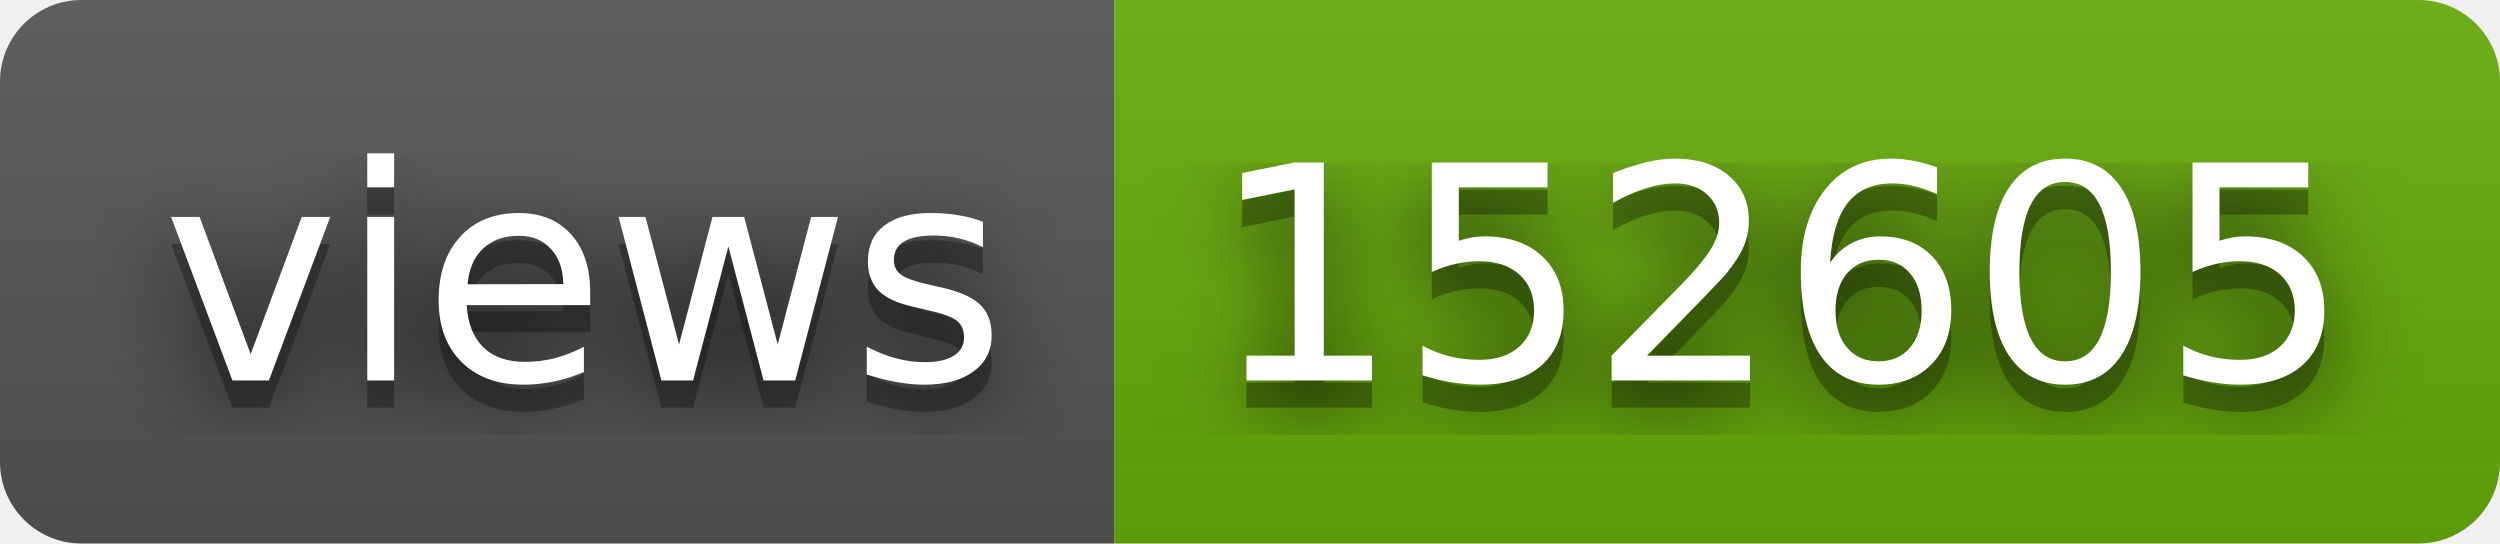
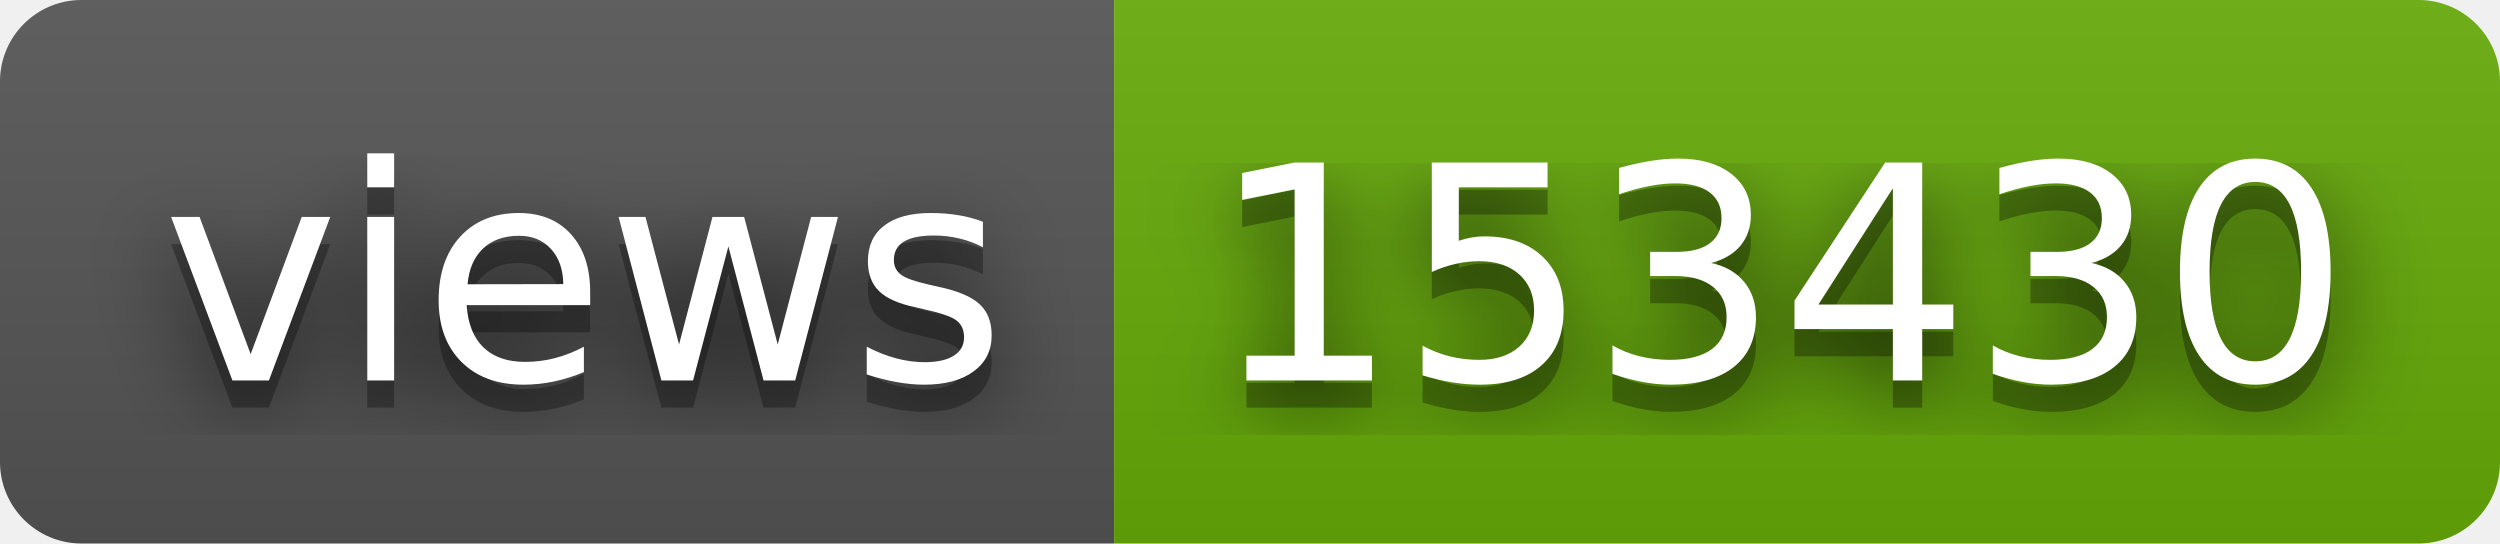
- <svg xmlns="http://www.w3.org/2000/svg" width="92" height="20" role="img" aria-label="views: 152605">
+ <svg xmlns="http://www.w3.org/2000/svg" width="92" height="20" role="img" aria-label="views: 153430">
  <filter id="blur">
    <feGaussianBlur stdDeviation="16" />
  </filter>
  <linearGradient id="s" x2="0" y2="100%">
    <stop offset="0" stop-color="#bbb" stop-opacity=".1" />
    <stop offset="1" stop-opacity=".1" />
  </linearGradient>
  <clipPath id="r">
    <rect width="92" height="20" rx="3" />
  </clipPath>
  <g clip-path="url(#r)">
    <rect width="41" height="20" fill="#555" />
    <rect x="41" width="51" height="20" fill="#67ac09" />
    <rect width="92" height="20" fill="url(#s)" />
  </g>
  <g fill="#fff" text-anchor="middle" font-family="Verdana,Geneva,DejaVu Sans,sans-serif" text-rendering="geometricPrecision" font-size="110">
    <g transform="scale(.1)">
      <g aria-hidden="true" fill="#010101">
        <text x="215" y="150" fill-opacity=".8" filter="url(#blur)" textLength="310">views</text>
        <text x="215" y="150" fill-opacity=".3" textLength="310">views</text>
      </g>
      <text x="215" y="140" textLength="310">views</text>
    </g>
    <g transform="scale(.1)">
      <g aria-hidden="true" fill="#010101">
-         <text x="655" y="150" fill-opacity=".8" filter="url(#blur)" textLength="410">152605</text>
-         <text x="655" y="150" fill-opacity=".3" textLength="410">152605</text>
+         <text x="655" y="150" fill-opacity=".8" filter="url(#blur)" textLength="410">153430</text>
+         <text x="655" y="150" fill-opacity=".3" textLength="410">153430</text>
      </g>
-       <text x="655" y="140" textLength="410">152605</text>
+       <text x="655" y="140" textLength="410">153430</text>
    </g>
  </g>
</svg>
